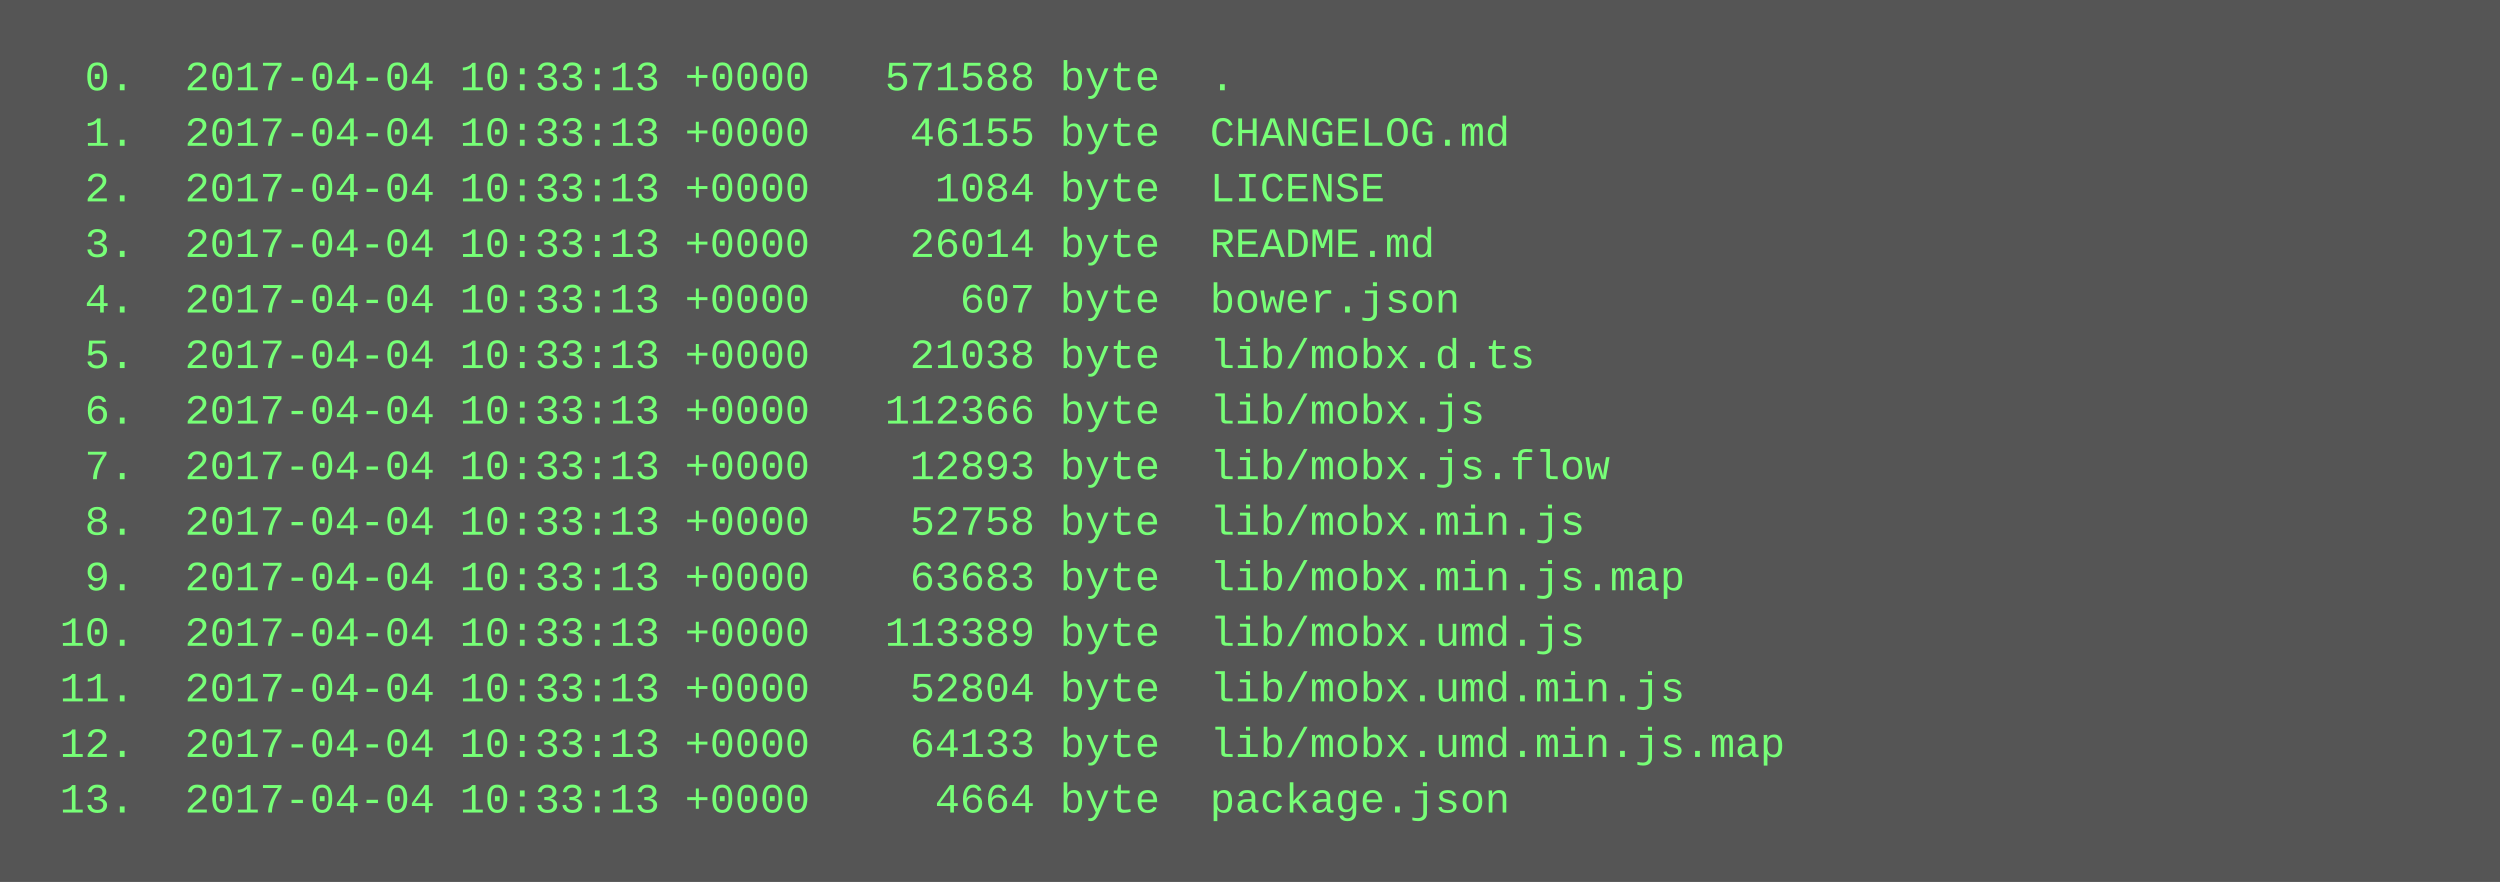
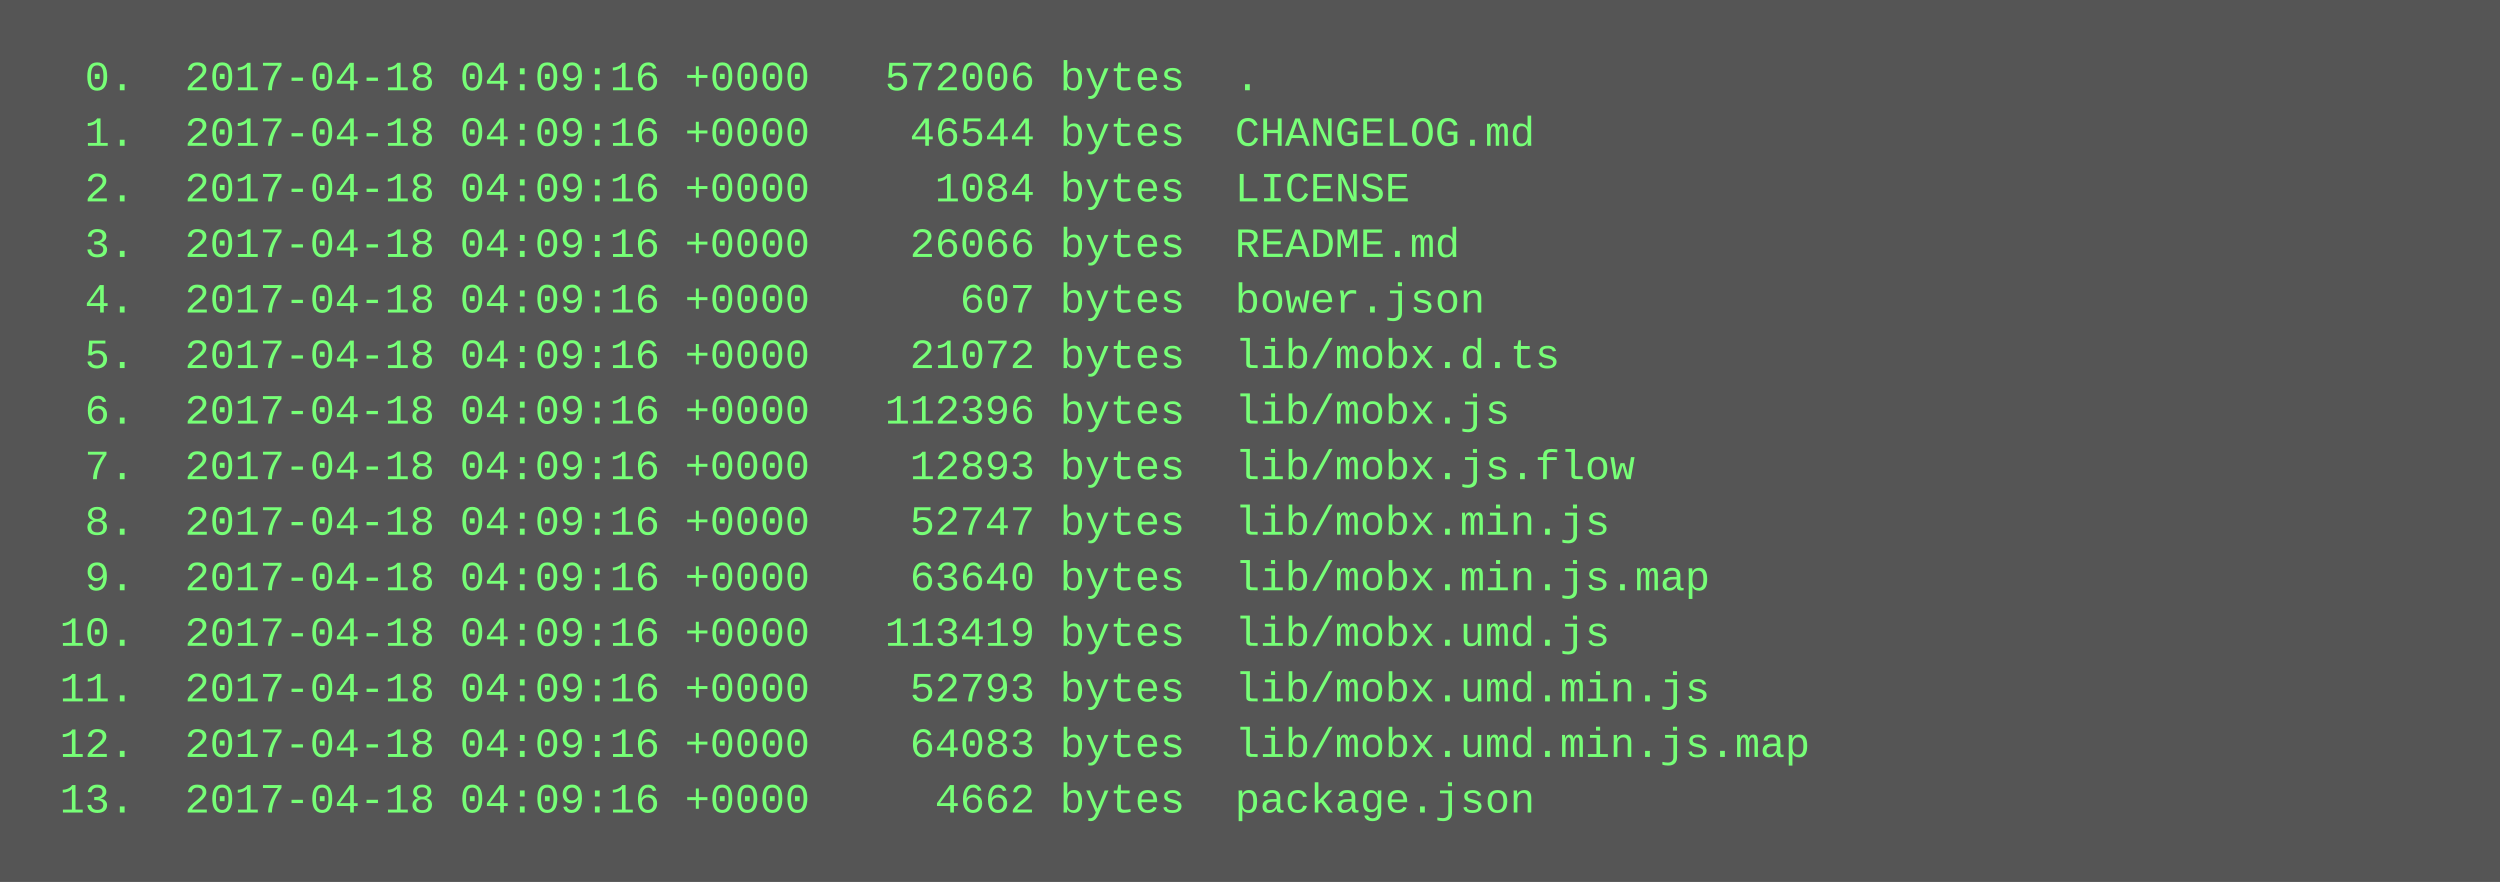
<svg xmlns="http://www.w3.org/2000/svg" height="254" width="720">
  <rect height="254" fill="#555" width="720" />
  <text fill="#7f7" font-family="Courier New" font-size="12" xml:space="preserve">
-     <tspan x="10" y="26">  0.  2017-04-04 10:33:13 +0000   571588 byte  .</tspan>
-     <tspan x="10" y="42">  1.  2017-04-04 10:33:13 +0000    46155 byte  CHANGELOG.md</tspan>
-     <tspan x="10" y="58">  2.  2017-04-04 10:33:13 +0000     1084 byte  LICENSE</tspan>
-     <tspan x="10" y="74">  3.  2017-04-04 10:33:13 +0000    26014 byte  README.md</tspan>
-     <tspan x="10" y="90">  4.  2017-04-04 10:33:13 +0000      607 byte  bower.json</tspan>
-     <tspan x="10" y="106">  5.  2017-04-04 10:33:13 +0000    21038 byte  lib/mobx.d.ts</tspan>
-     <tspan x="10" y="122">  6.  2017-04-04 10:33:13 +0000   112366 byte  lib/mobx.js</tspan>
-     <tspan x="10" y="138">  7.  2017-04-04 10:33:13 +0000    12893 byte  lib/mobx.js.flow</tspan>
-     <tspan x="10" y="154">  8.  2017-04-04 10:33:13 +0000    52758 byte  lib/mobx.min.js</tspan>
-     <tspan x="10" y="170">  9.  2017-04-04 10:33:13 +0000    63683 byte  lib/mobx.min.js.map</tspan>
-     <tspan x="10" y="186"> 10.  2017-04-04 10:33:13 +0000   113389 byte  lib/mobx.umd.js</tspan>
-     <tspan x="10" y="202"> 11.  2017-04-04 10:33:13 +0000    52804 byte  lib/mobx.umd.min.js</tspan>
-     <tspan x="10" y="218"> 12.  2017-04-04 10:33:13 +0000    64133 byte  lib/mobx.umd.min.js.map</tspan>
-     <tspan x="10" y="234"> 13.  2017-04-04 10:33:13 +0000     4664 byte  package.json</tspan>
+     <tspan x="10" y="26">  0.  2017-04-18 04:09:16 +0000   572006 bytes  .</tspan>
+     <tspan x="10" y="42">  1.  2017-04-18 04:09:16 +0000    46544 bytes  CHANGELOG.md</tspan>
+     <tspan x="10" y="58">  2.  2017-04-18 04:09:16 +0000     1084 bytes  LICENSE</tspan>
+     <tspan x="10" y="74">  3.  2017-04-18 04:09:16 +0000    26066 bytes  README.md</tspan>
+     <tspan x="10" y="90">  4.  2017-04-18 04:09:16 +0000      607 bytes  bower.json</tspan>
+     <tspan x="10" y="106">  5.  2017-04-18 04:09:16 +0000    21072 bytes  lib/mobx.d.ts</tspan>
+     <tspan x="10" y="122">  6.  2017-04-18 04:09:16 +0000   112396 bytes  lib/mobx.js</tspan>
+     <tspan x="10" y="138">  7.  2017-04-18 04:09:16 +0000    12893 bytes  lib/mobx.js.flow</tspan>
+     <tspan x="10" y="154">  8.  2017-04-18 04:09:16 +0000    52747 bytes  lib/mobx.min.js</tspan>
+     <tspan x="10" y="170">  9.  2017-04-18 04:09:16 +0000    63640 bytes  lib/mobx.min.js.map</tspan>
+     <tspan x="10" y="186"> 10.  2017-04-18 04:09:16 +0000   113419 bytes  lib/mobx.umd.js</tspan>
+     <tspan x="10" y="202"> 11.  2017-04-18 04:09:16 +0000    52793 bytes  lib/mobx.umd.min.js</tspan>
+     <tspan x="10" y="218"> 12.  2017-04-18 04:09:16 +0000    64083 bytes  lib/mobx.umd.min.js.map</tspan>
+     <tspan x="10" y="234"> 13.  2017-04-18 04:09:16 +0000     4662 bytes  package.json</tspan>
  </text>
</svg>
